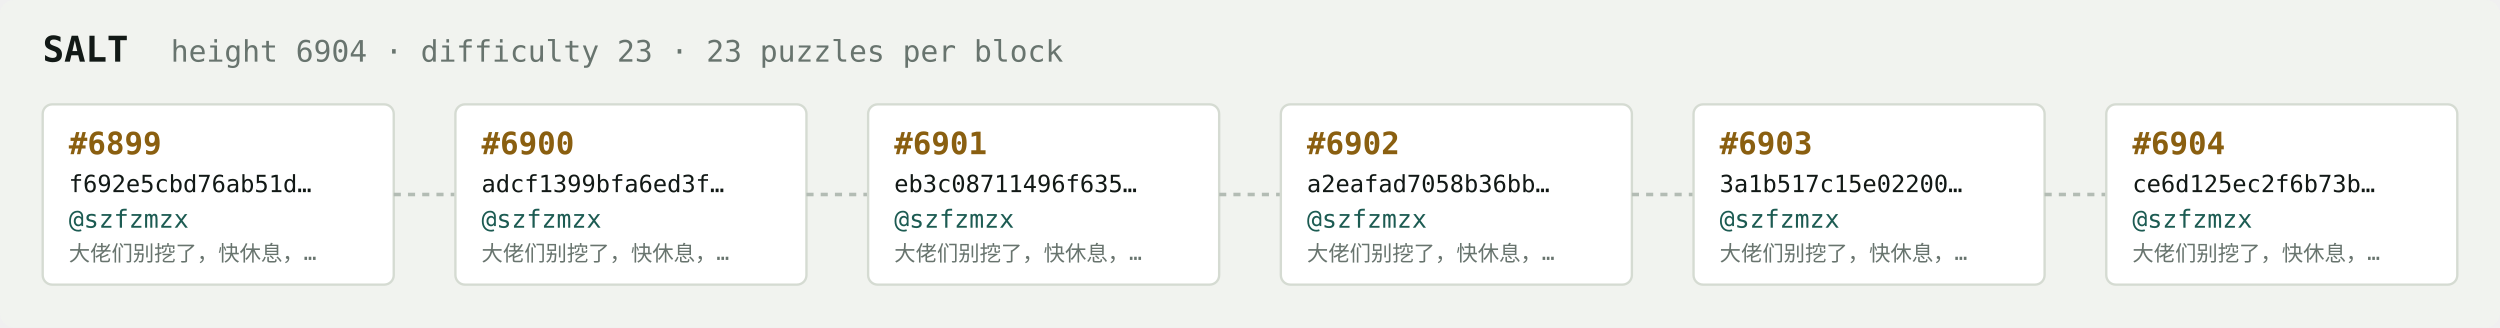
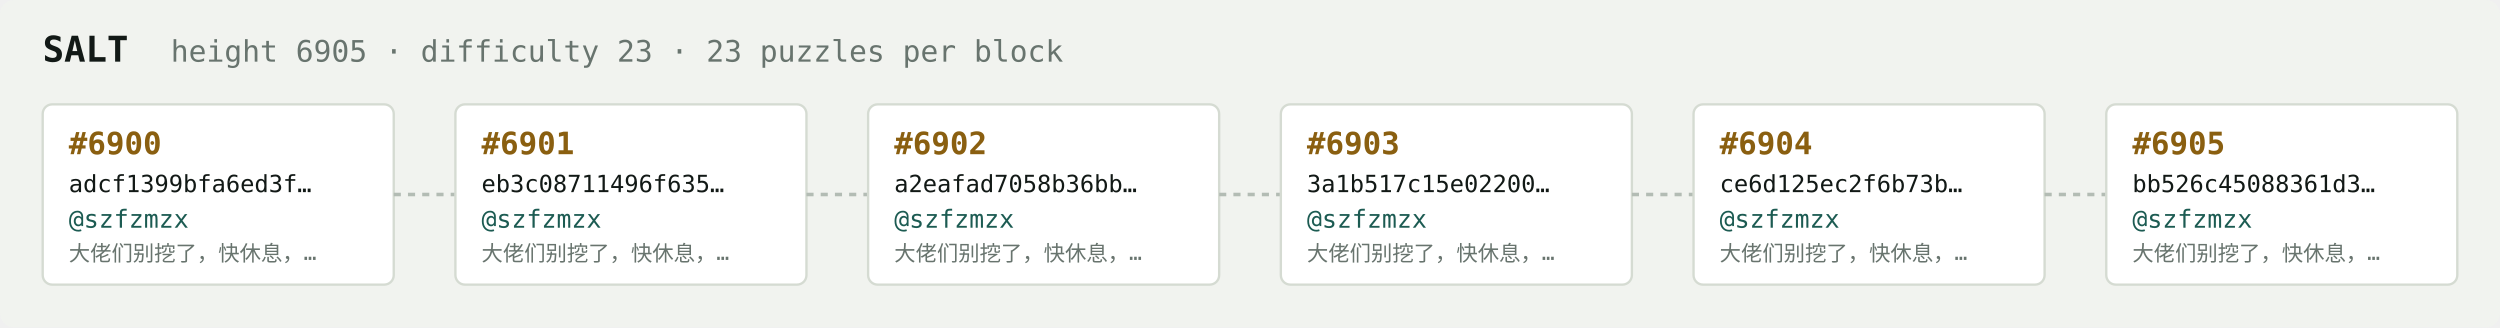
<svg xmlns="http://www.w3.org/2000/svg" width="1054" height="138" viewBox="0 0 1054 138" font-family="ui-monospace,SFMono-Regular,Menlo,monospace">
  <rect fill="#f1f3ef" width="1054" height="138" rx="6" />
  <text x="18" y="26" fill="#121916" font-size="15" font-weight="700">SALT</text>
-   <text x="72" y="26" fill="#68746e" font-size="12.5">height 6904 · difficulty 23 · 23 puzzles per block</text>
+   <text x="72" y="26" fill="#68746e" font-size="12.5">height 6905 · difficulty 23 · 23 puzzles per block</text>
  <rect x="18" y="44" width="148" height="76" rx="4" fill="#ffffff" stroke="#d5dbd2" stroke-width="1" />
-   <text x="29" y="65" fill="#8a5f10" font-size="13" font-weight="700">#6899</text>
-   <text x="29" y="81" fill="#121916" font-size="10">f692e5cbd76ab51d…</text>
+   <text x="29" y="65" fill="#8a5f10" font-size="13" font-weight="700">#6900</text>
+   <text x="29" y="81" fill="#121916" font-size="10">adcf1399bfa6ed3f…</text>
  <text x="29" y="96" fill="#1c5b52" font-size="10.5">@szfzmzx</text>
  <text x="29" y="110" fill="#68746e" font-size="9">大佬们别挖了，快休息，…</text>
  <line x1="166" y1="82.0" x2="192" y2="82.0" stroke="#b3bcb4" stroke-width="1.5" stroke-dasharray="3 3" />
  <rect x="192" y="44" width="148" height="76" rx="4" fill="#ffffff" stroke="#d5dbd2" stroke-width="1" />
-   <text x="203" y="65" fill="#8a5f10" font-size="13" font-weight="700">#6900</text>
-   <text x="203" y="81" fill="#121916" font-size="10">adcf1399bfa6ed3f…</text>
+   <text x="203" y="65" fill="#8a5f10" font-size="13" font-weight="700">#6901</text>
+   <text x="203" y="81" fill="#121916" font-size="10">eb3c08711496f635…</text>
  <text x="203" y="96" fill="#1c5b52" font-size="10.5">@szfzmzx</text>
  <text x="203" y="110" fill="#68746e" font-size="9">大佬们别挖了，快休息，…</text>
  <line x1="340" y1="82.0" x2="366" y2="82.0" stroke="#b3bcb4" stroke-width="1.5" stroke-dasharray="3 3" />
  <rect x="366" y="44" width="148" height="76" rx="4" fill="#ffffff" stroke="#d5dbd2" stroke-width="1" />
-   <text x="377" y="65" fill="#8a5f10" font-size="13" font-weight="700">#6901</text>
-   <text x="377" y="81" fill="#121916" font-size="10">eb3c08711496f635…</text>
+   <text x="377" y="65" fill="#8a5f10" font-size="13" font-weight="700">#6902</text>
+   <text x="377" y="81" fill="#121916" font-size="10">a2eafad7058b36bb…</text>
  <text x="377" y="96" fill="#1c5b52" font-size="10.5">@szfzmzx</text>
  <text x="377" y="110" fill="#68746e" font-size="9">大佬们别挖了，快休息，…</text>
  <line x1="514" y1="82.0" x2="540" y2="82.0" stroke="#b3bcb4" stroke-width="1.5" stroke-dasharray="3 3" />
  <rect x="540" y="44" width="148" height="76" rx="4" fill="#ffffff" stroke="#d5dbd2" stroke-width="1" />
-   <text x="551" y="65" fill="#8a5f10" font-size="13" font-weight="700">#6902</text>
-   <text x="551" y="81" fill="#121916" font-size="10">a2eafad7058b36bb…</text>
+   <text x="551" y="65" fill="#8a5f10" font-size="13" font-weight="700">#6903</text>
+   <text x="551" y="81" fill="#121916" font-size="10">3a1b517c15e02200…</text>
  <text x="551" y="96" fill="#1c5b52" font-size="10.5">@szfzmzx</text>
  <text x="551" y="110" fill="#68746e" font-size="9">大佬们别挖了，快休息，…</text>
  <line x1="688" y1="82.0" x2="714" y2="82.0" stroke="#b3bcb4" stroke-width="1.5" stroke-dasharray="3 3" />
  <rect x="714" y="44" width="148" height="76" rx="4" fill="#ffffff" stroke="#d5dbd2" stroke-width="1" />
-   <text x="725" y="65" fill="#8a5f10" font-size="13" font-weight="700">#6903</text>
-   <text x="725" y="81" fill="#121916" font-size="10">3a1b517c15e02200…</text>
+   <text x="725" y="65" fill="#8a5f10" font-size="13" font-weight="700">#6904</text>
+   <text x="725" y="81" fill="#121916" font-size="10">ce6d125ec2f6b73b…</text>
  <text x="725" y="96" fill="#1c5b52" font-size="10.5">@szfzmzx</text>
  <text x="725" y="110" fill="#68746e" font-size="9">大佬们别挖了，快休息，…</text>
  <line x1="862" y1="82.0" x2="888" y2="82.0" stroke="#b3bcb4" stroke-width="1.5" stroke-dasharray="3 3" />
  <rect x="888" y="44" width="148" height="76" rx="4" fill="#ffffff" stroke="#d5dbd2" stroke-width="1" />
-   <text x="899" y="65" fill="#8a5f10" font-size="13" font-weight="700">#6904</text>
-   <text x="899" y="81" fill="#121916" font-size="10">ce6d125ec2f6b73b…</text>
+   <text x="899" y="65" fill="#8a5f10" font-size="13" font-weight="700">#6905</text>
+   <text x="899" y="81" fill="#121916" font-size="10">bb526c45088361d3…</text>
  <text x="899" y="96" fill="#1c5b52" font-size="10.5">@szfzmzx</text>
  <text x="899" y="110" fill="#68746e" font-size="9">大佬们别挖了，快休息，…</text>
</svg>
